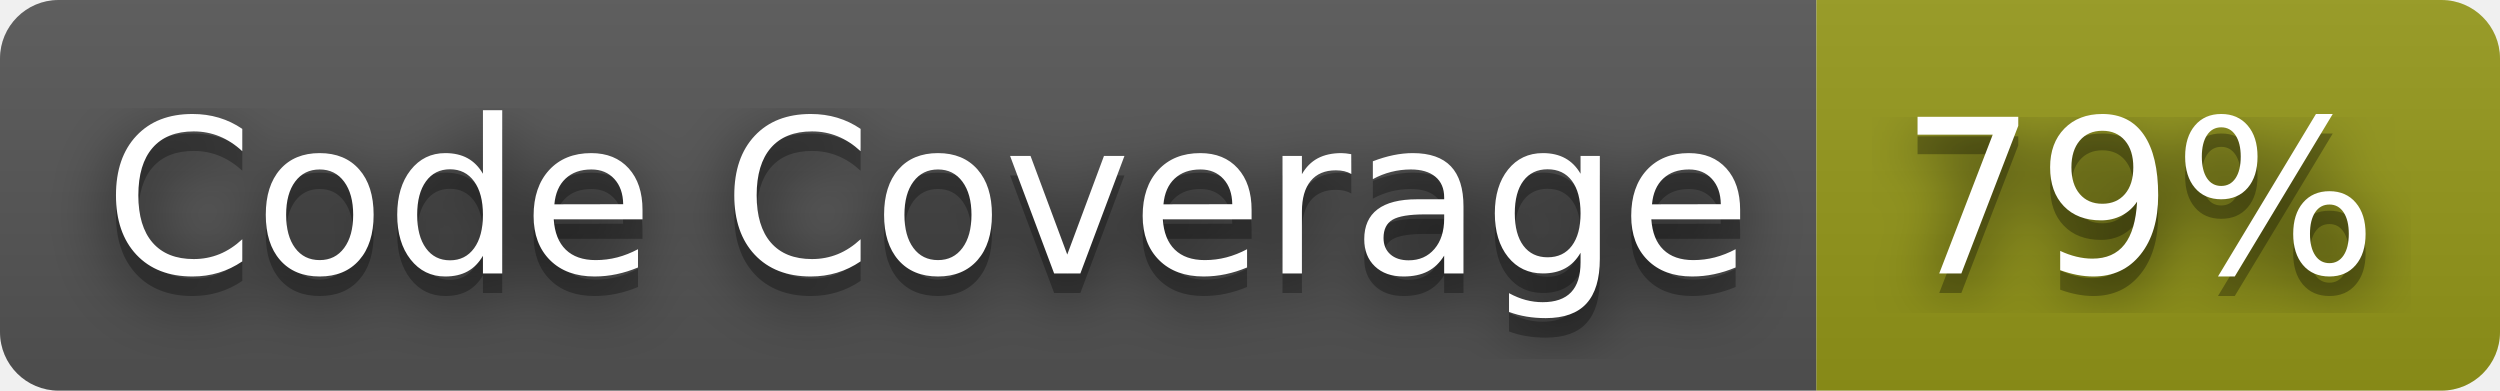
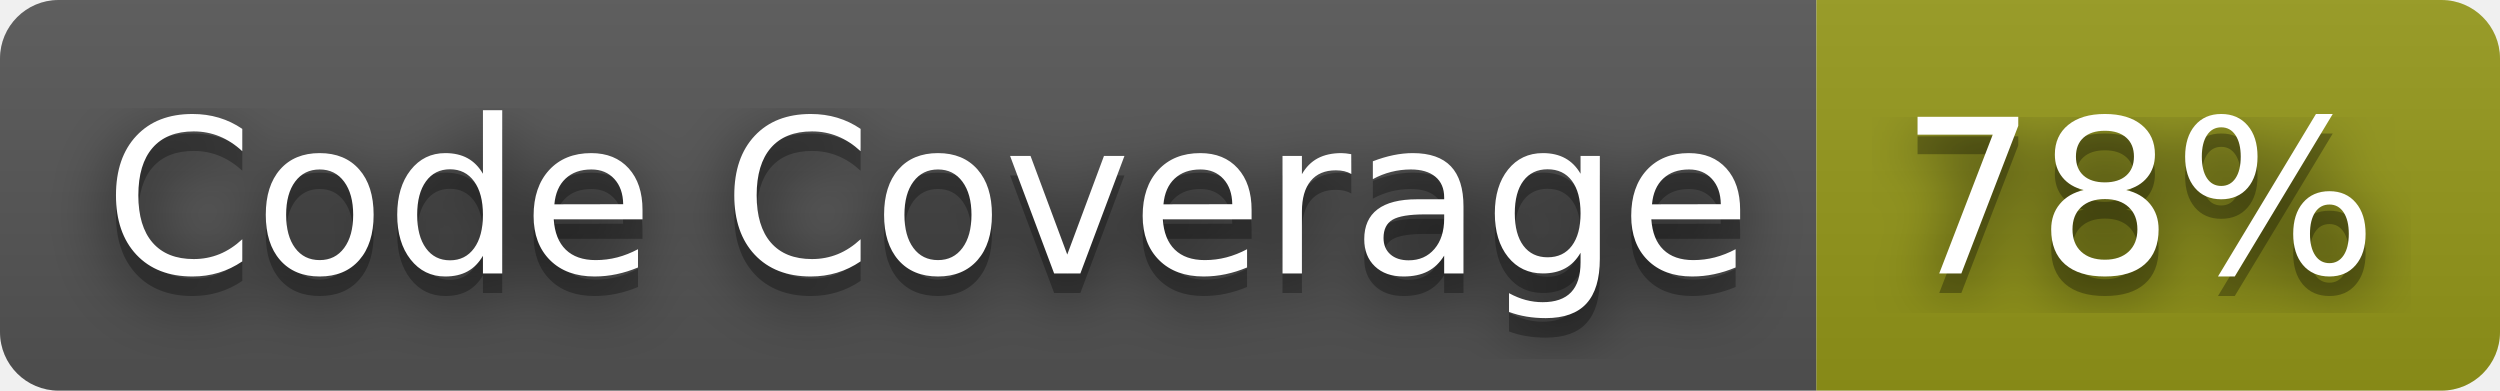
- <svg xmlns="http://www.w3.org/2000/svg" width="128" height="20" role="img" aria-label="Code Coverage: 79%">
+ <svg xmlns="http://www.w3.org/2000/svg" width="128" height="20" role="img" aria-label="Code Coverage: 78%">
  <filter id="blur">
    <feGaussianBlur stdDeviation="16" />
  </filter>
  <linearGradient id="s" x2="0" y2="100%">
    <stop offset="0" stop-color="#bbb" stop-opacity=".1" />
    <stop offset="1" stop-opacity=".1" />
  </linearGradient>
  <clipPath id="r">
    <rect width="128" height="20" rx="3" />
  </clipPath>
  <g clip-path="url(#r)">
    <rect width="93" height="20" fill="#555" />
    <rect x="93" width="35" height="20" fill="#95991a" />
    <rect width="128" height="20" fill="url(#s)" />
  </g>
  <g fill="#fff" text-anchor="middle" font-family="Verdana,Geneva,DejaVu Sans,sans-serif" text-rendering="geometricPrecision" font-size="110">
    <g transform="scale(.1)">
      <g aria-hidden="true" fill="#010101">
        <text x="475" y="150" fill-opacity=".8" filter="url(#blur)" textLength="830">Code Coverage</text>
        <text x="475" y="150" fill-opacity=".3" textLength="830">Code Coverage</text>
      </g>
      <text x="475" y="140" textLength="830">Code Coverage</text>
    </g>
    <g transform="scale(.1)">
      <g aria-hidden="true" fill="#010101">
-         <text x="1095" y="150" fill-opacity=".8" filter="url(#blur)" textLength="250">79%</text>
-         <text x="1095" y="150" fill-opacity=".3" textLength="250">79%</text>
+         <text x="1095" y="150" fill-opacity=".8" filter="url(#blur)" textLength="250">78%</text>
+         <text x="1095" y="150" fill-opacity=".3" textLength="250">78%</text>
      </g>
-       <text x="1095" y="140" textLength="250">79%</text>
+       <text x="1095" y="140" textLength="250">78%</text>
    </g>
  </g>
</svg>
